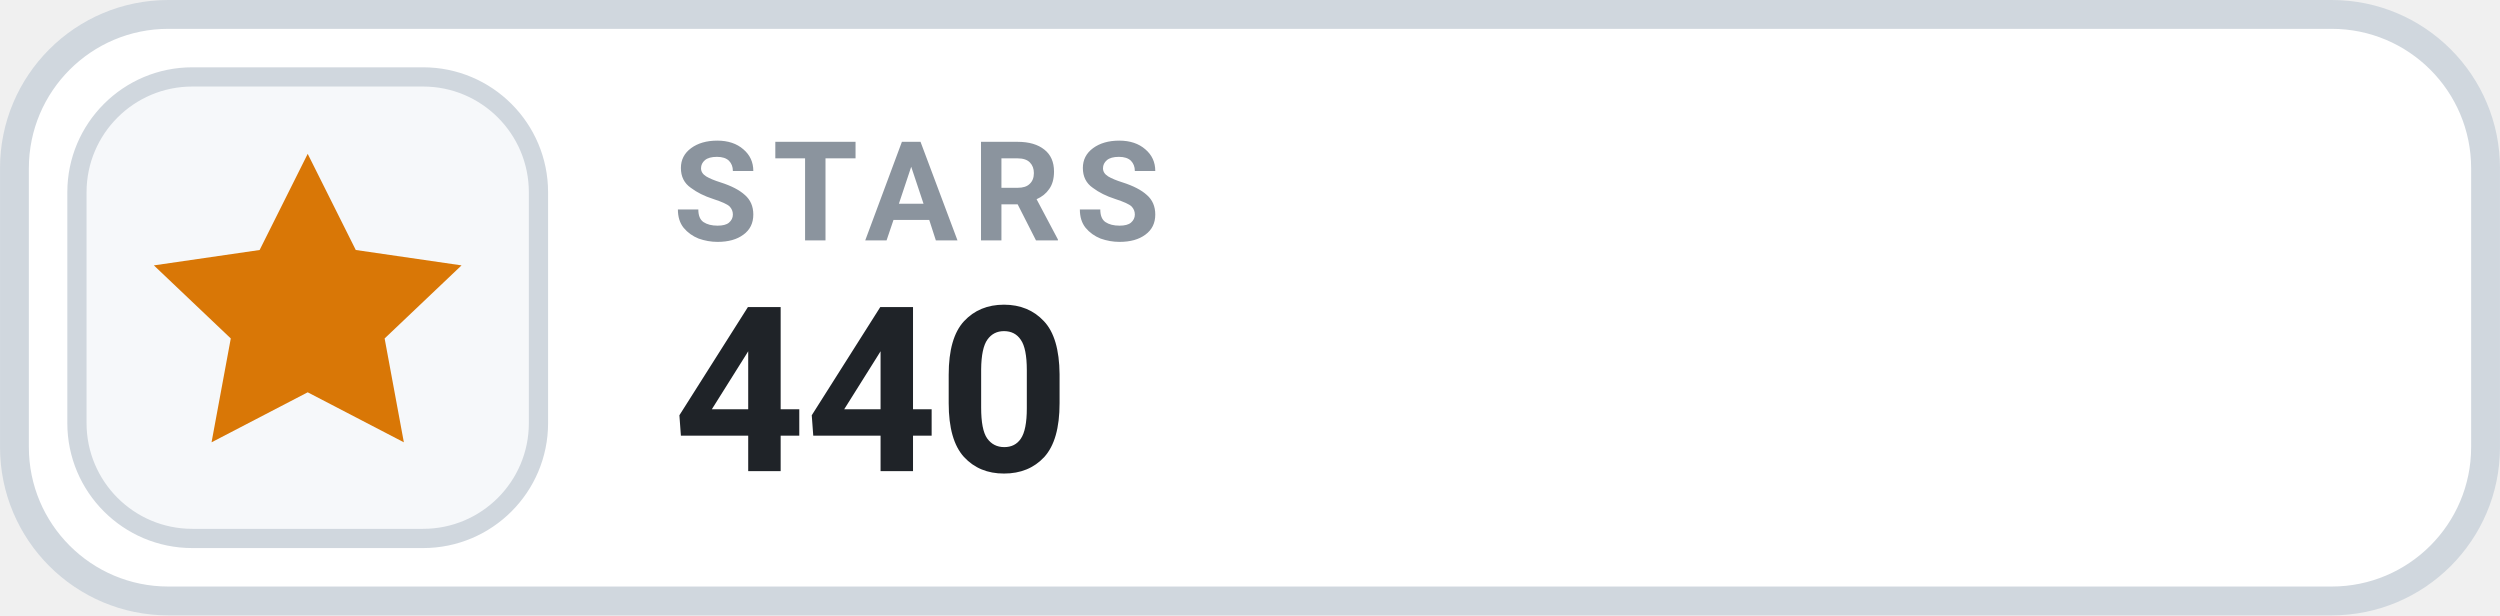
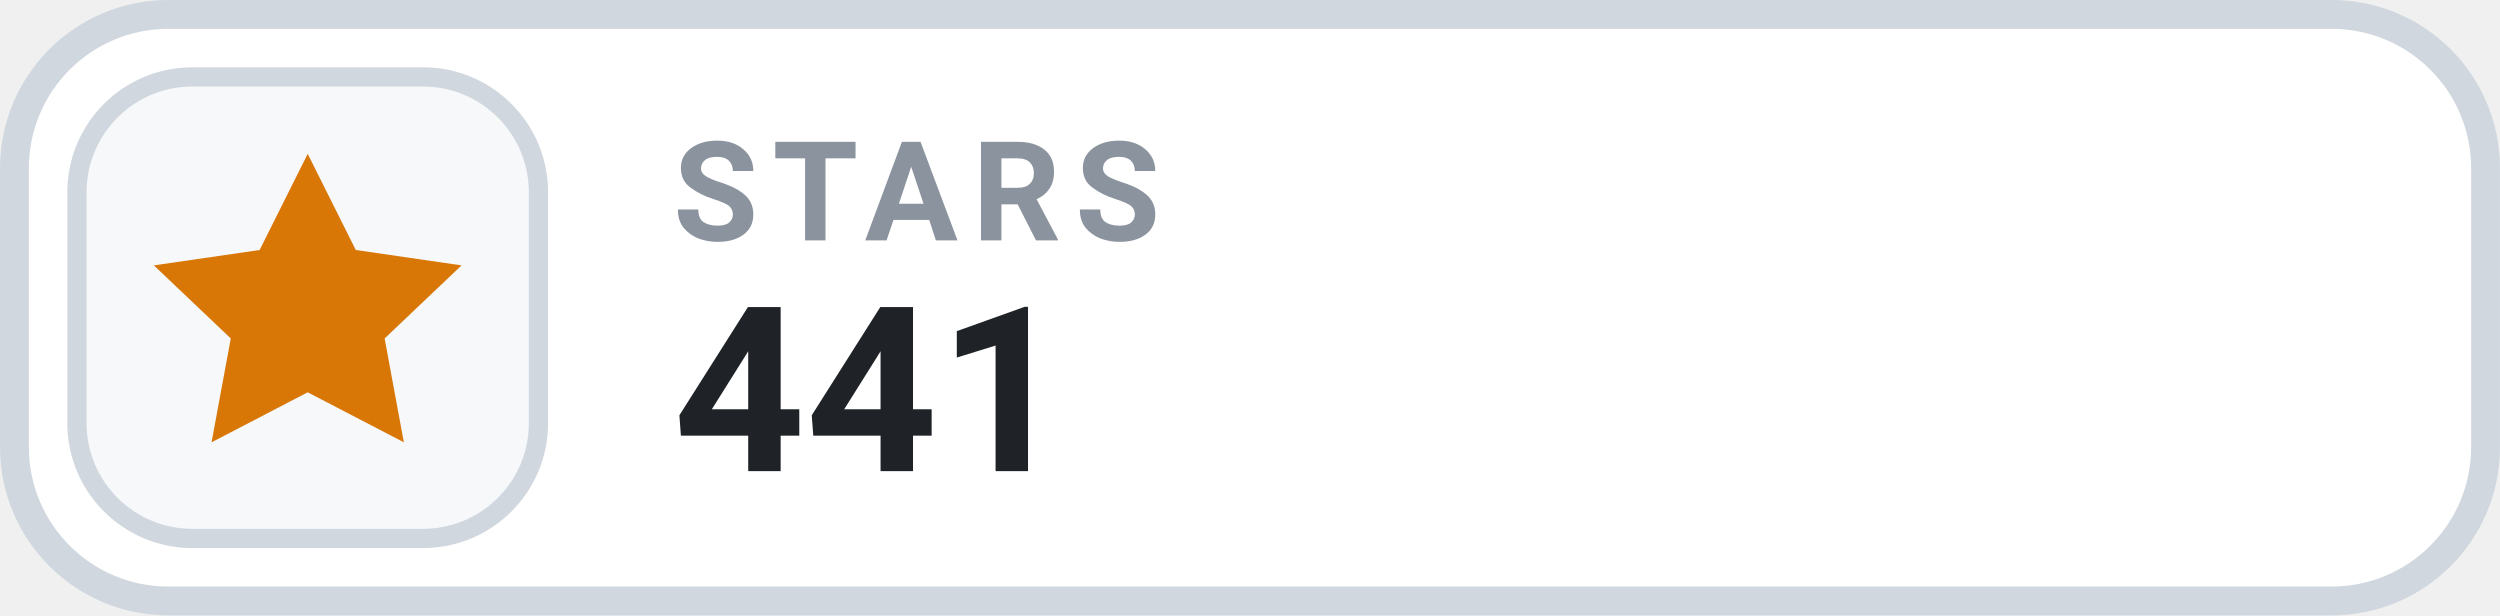
- <svg xmlns="http://www.w3.org/2000/svg" width="126" height="31.015" viewBox="0 0 130 32" role="img" aria-label="STARS 440">
+ <svg xmlns="http://www.w3.org/2000/svg" width="126" height="31.015" viewBox="0 0 130 32" role="img" aria-label="STARS 441">
  <rect x=".75" y=".75" width="128.5" height="30.5" rx="8" fill="#FFFFFF" stroke="#D0D7DE" stroke-width="1.5" />
  <rect x="4" y="4" width="24" height="24" rx="6" fill="#F6F8FA" stroke="#D0D7DE" stroke-width="1" />
  <g transform="translate(16 16)" style="color:#D97706;">
    <path d="M0 -8 l2.5 5 5.5 .8 -4 3.8 1 5.4 -5 -2.6 -5 2.6 1 -5.4 -4 -3.8 5.5 -.8 Z" fill="currentColor" />
  </g>
  <text x="35" y="12.5" fill="#8B949E" font-family="-apple-system,BlinkMacSystemFont,'Segoe UI',Roboto,Helvetica,Arial,sans-serif" font-size="7.2" font-weight="700" letter-spacing=".75">STARS</text>
-   <text x="35" y="24.5" fill="#1F2328" font-family="-apple-system,BlinkMacSystemFont,'Segoe UI',Roboto,Helvetica,Arial,sans-serif" font-size="12" font-weight="700">440</text>
+   <text x="35" y="24.5" fill="#1F2328" font-family="-apple-system,BlinkMacSystemFont,'Segoe UI',Roboto,Helvetica,Arial,sans-serif" font-size="12" font-weight="700">441</text>
</svg>
